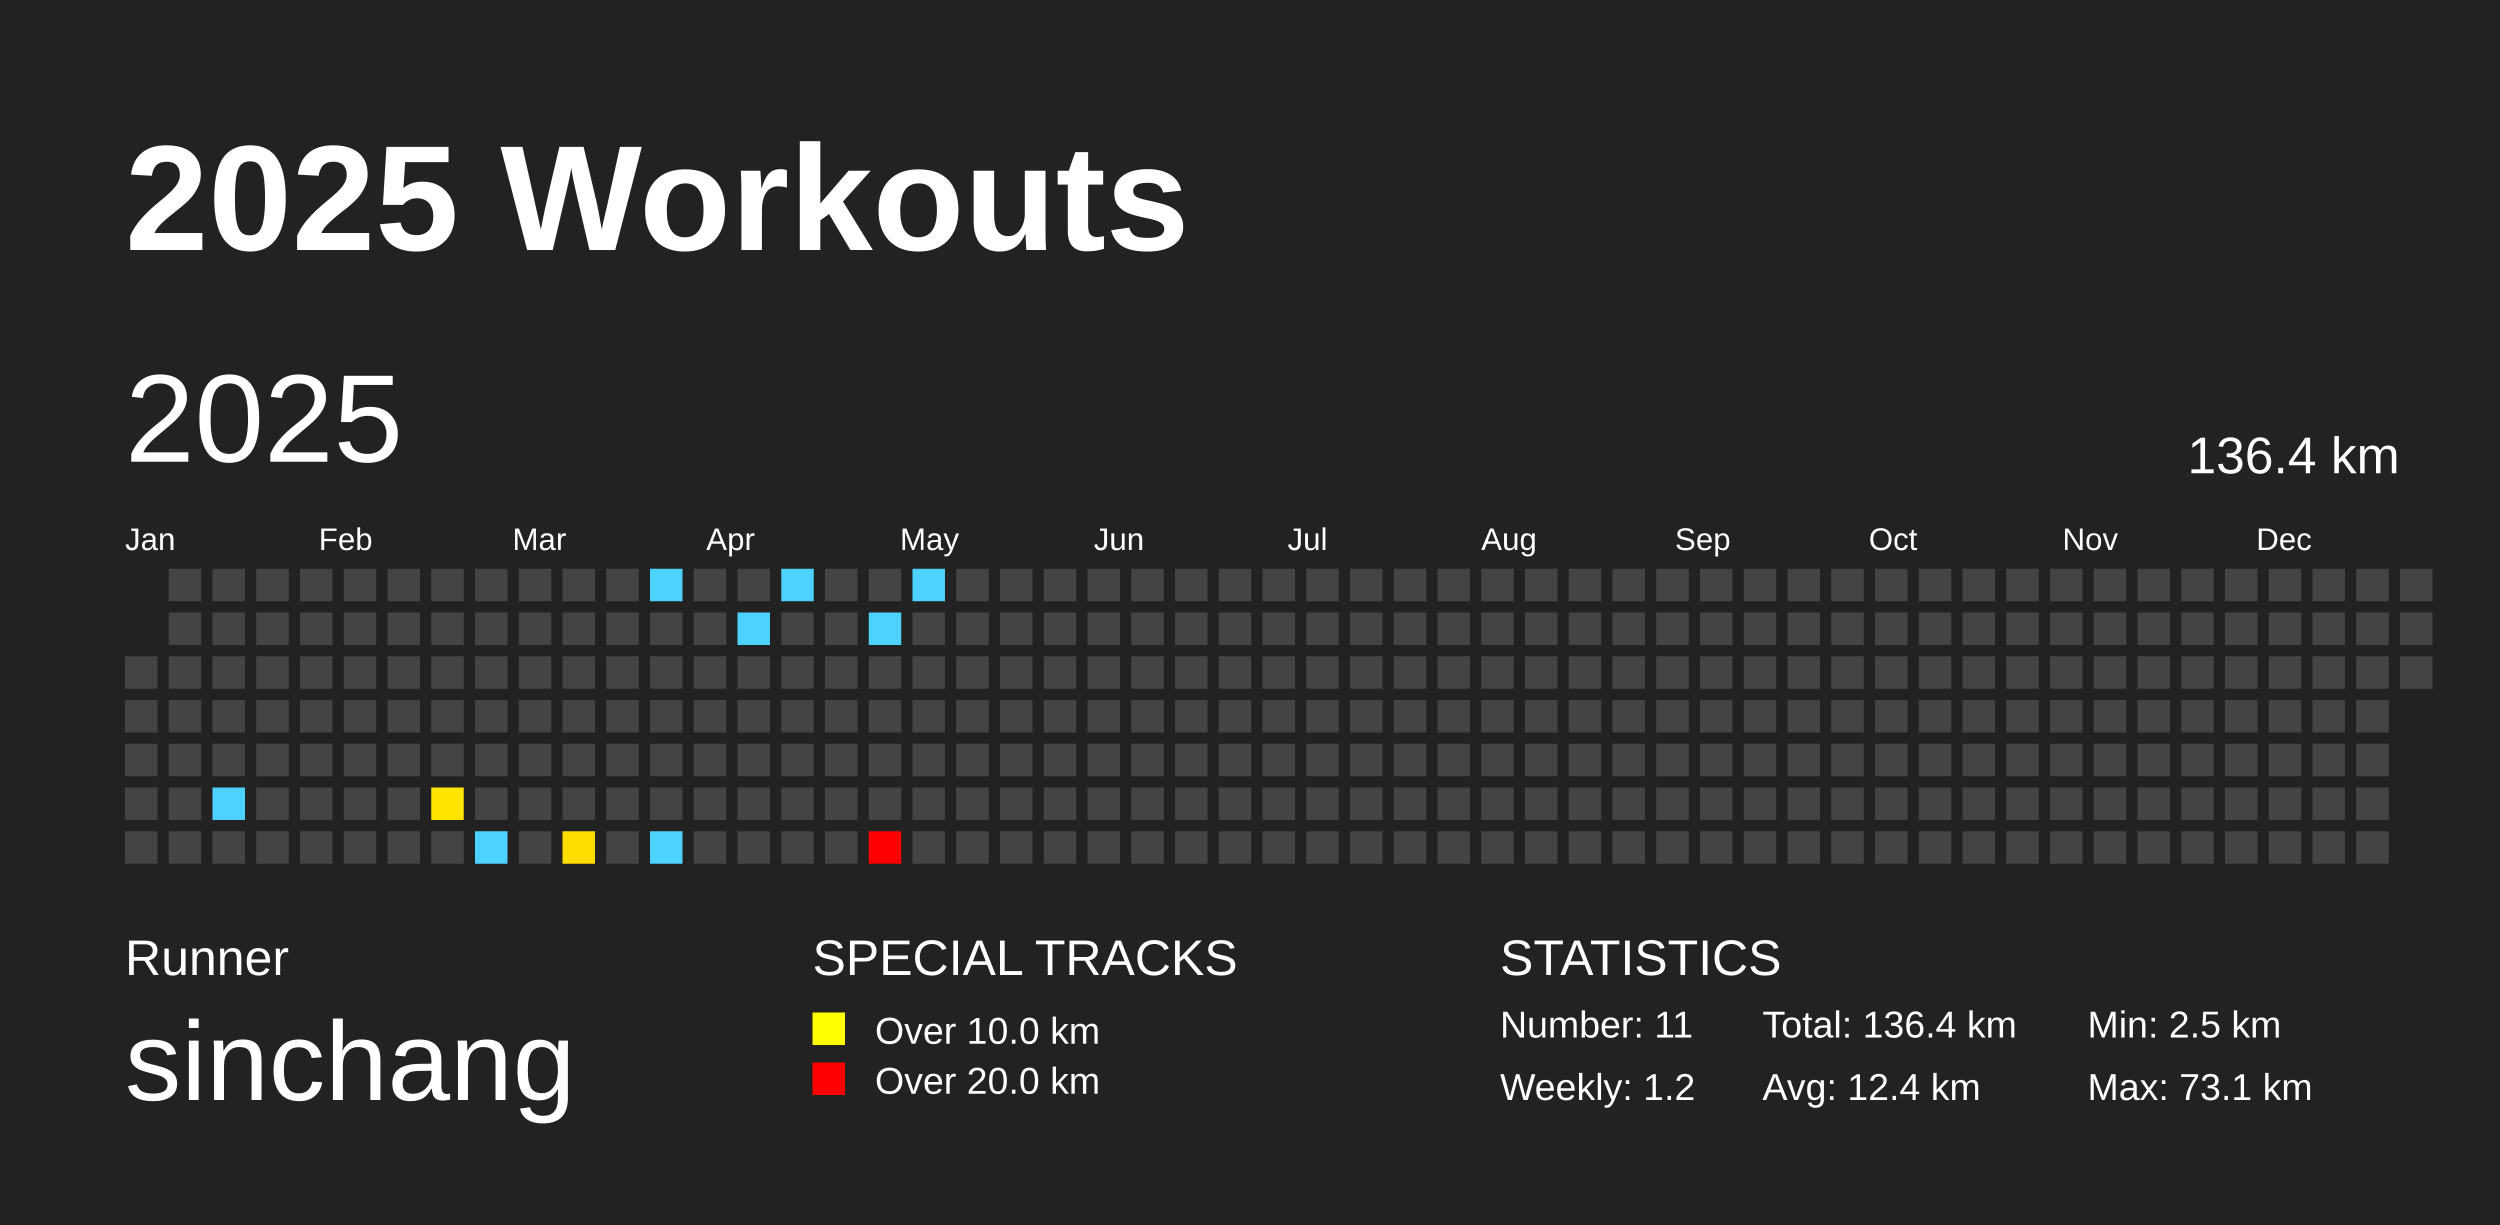
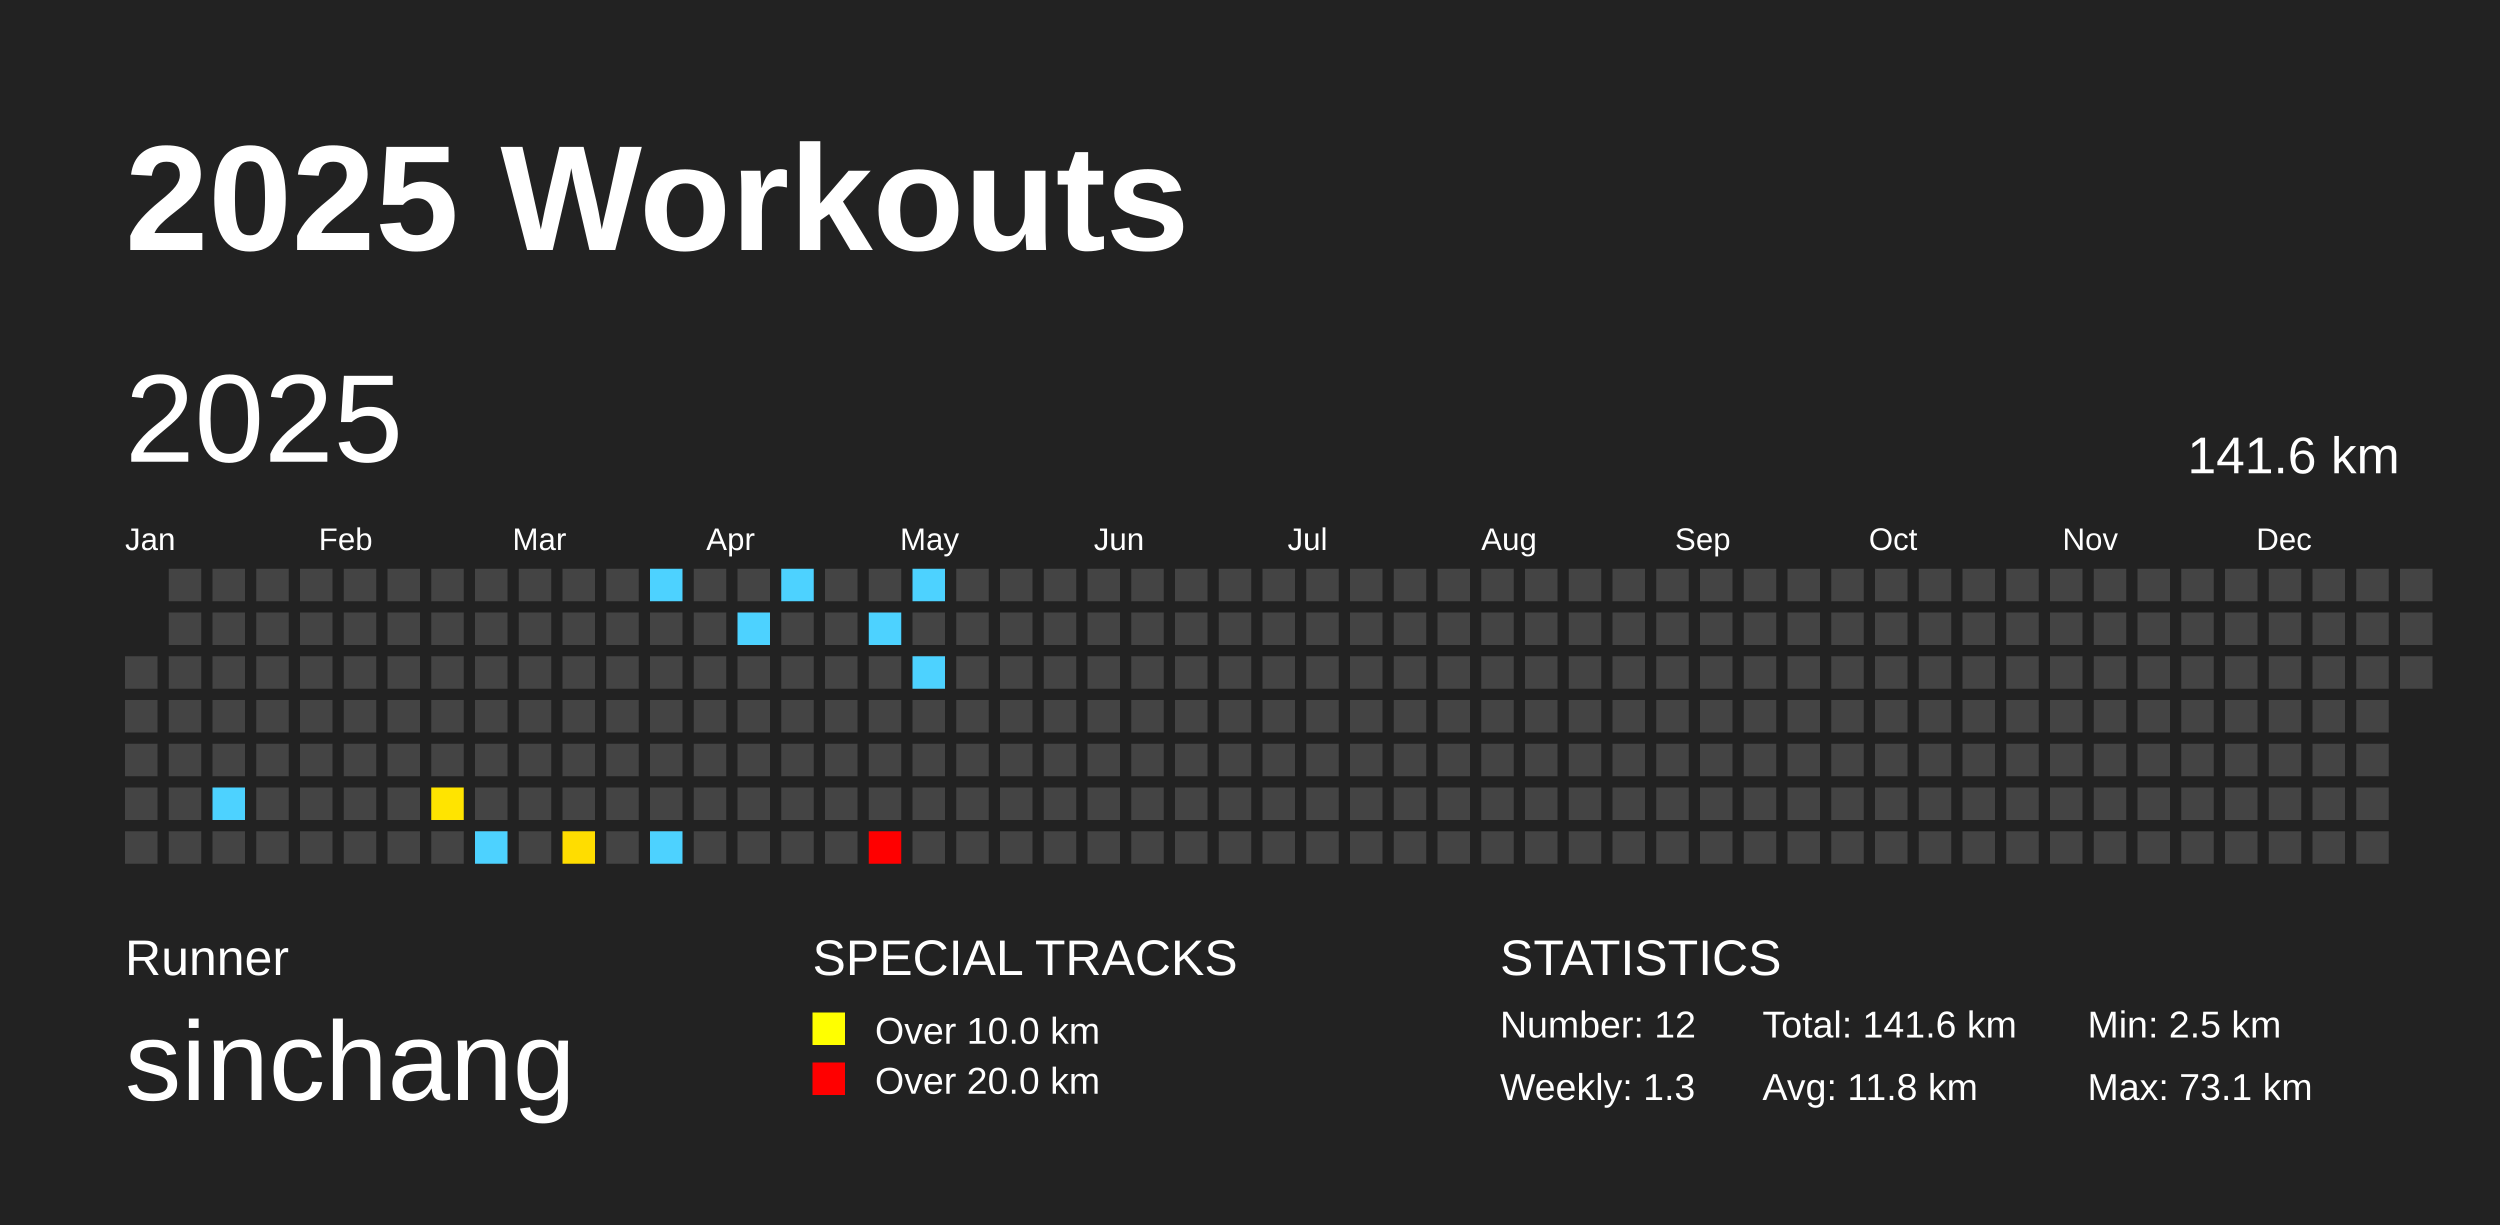
<svg xmlns="http://www.w3.org/2000/svg" baseProfile="full" height="98mm" version="1.1" viewBox="0,0,200,98" width="200mm">
  <defs />
  <rect fill="#222222" height="98" width="200" x="0" y="0" />
  <text fill="#FFFFFF" style="font-size:12px; font-family:Arial; font-weight:bold;" x="10" y="20">2025 Workouts</text>
  <text fill="#FFFFFF" style="font-size:4px; font-family:Arial" x="10" y="78">Runner</text>
  <text fill="#FFFFFF" style="font-size:9px; font-family:Arial" x="10" y="88">sinchang</text>
  <text fill="#FFFFFF" style="font-size:4px; font-family:Arial" x="65" y="78">SPECIAL TRACKS</text>
  <rect fill="yellow" height="2.6" width="2.6" x="65" y="81" />
  <text fill="#FFFFFF" style="font-size:3px; font-family:Arial" x="70" y="83.5">Over 10.0 km</text>
  <rect fill="red" height="2.6" width="2.6" x="65" y="85" />
  <text fill="#FFFFFF" style="font-size:3px; font-family:Arial" x="70" y="87.5">Over 20.0 km</text>
  <text fill="#FFFFFF" style="font-size:4px; font-family:Arial" x="120" y="78">STATISTICS</text>
-   <text fill="#FFFFFF" style="font-size:3px; font-family:Arial" x="120" y="83">Number: 11</text>
-   <text fill="#FFFFFF" style="font-size:3px; font-family:Arial" x="120" y="88">Weekly: 1.2</text>
-   <text fill="#FFFFFF" style="font-size:3px; font-family:Arial" x="141" y="83">Total: 136.4 km</text>
-   <text fill="#FFFFFF" style="font-size:3px; font-family:Arial" x="141" y="88">Avg: 12.4 km</text>
+   <text fill="#FFFFFF" style="font-size:3px; font-family:Arial" x="120" y="83">Number: 12</text>
+   <text fill="#FFFFFF" style="font-size:3px; font-family:Arial" x="120" y="88">Weekly: 1.3</text>
+   <text fill="#FFFFFF" style="font-size:3px; font-family:Arial" x="141" y="83">Total: 141.6 km</text>
+   <text fill="#FFFFFF" style="font-size:3px; font-family:Arial" x="141" y="88">Avg: 11.8 km</text>
  <text fill="#FFFFFF" style="font-size:3px; font-family:Arial" x="167" y="83">Min: 2.5 km</text>
  <text fill="#FFFFFF" style="font-size:3px; font-family:Arial" x="167" y="88">Max: 73.1 km</text>
  <text dominant-baseline="hanging" fill="#FFFFFF" style="font-size:10.0px; font-family:Arial;" x="10" y="30">2025</text>
-   <text dominant-baseline="hanging" fill="#FFFFFF" style="font-size:4.125px; font-family:Arial;" x="175" y="35">136.4 km</text>
+   <text dominant-baseline="hanging" fill="#FFFFFF" style="font-size:4.125px; font-family:Arial;" x="175" y="35">141.6 km</text>
  <text fill="#FFFFFF" style="font-size:2.5px; font-family:Arial" x="10.0" y="44">Jan</text>
  <text fill="#FFFFFF" style="font-size:2.5px; font-family:Arial" x="25.5" y="44">Feb</text>
  <text fill="#FFFFFF" style="font-size:2.5px; font-family:Arial" x="41.0" y="44">Mar</text>
  <text fill="#FFFFFF" style="font-size:2.5px; font-family:Arial" x="56.5" y="44">Apr</text>
  <text fill="#FFFFFF" style="font-size:2.5px; font-family:Arial" x="72.0" y="44">May</text>
  <text fill="#FFFFFF" style="font-size:2.5px; font-family:Arial" x="87.5" y="44">Jun</text>
  <text fill="#FFFFFF" style="font-size:2.5px; font-family:Arial" x="103.0" y="44">Jul</text>
  <text fill="#FFFFFF" style="font-size:2.5px; font-family:Arial" x="118.5" y="44">Aug</text>
  <text fill="#FFFFFF" style="font-size:2.5px; font-family:Arial" x="134.0" y="44">Sep</text>
  <text fill="#FFFFFF" style="font-size:2.5px; font-family:Arial" x="149.5" y="44">Oct</text>
  <text fill="#FFFFFF" style="font-size:2.5px; font-family:Arial" x="165.0" y="44">Nov</text>
  <text fill="#FFFFFF" style="font-size:2.5px; font-family:Arial" x="180.5" y="44">Dec</text>
  <rect fill="#444444" height="2.6" width="2.6" x="10.0" y="52.5" />
  <rect fill="#444444" height="2.6" width="2.6" x="10.0" y="56.0" />
  <rect fill="#444444" height="2.6" width="2.6" x="10.0" y="59.5" />
  <rect fill="#444444" height="2.6" width="2.6" x="10.0" y="63.0" />
  <rect fill="#444444" height="2.6" width="2.6" x="10.0" y="66.5" />
  <rect fill="#444444" height="2.6" width="2.6" x="13.5" y="45.5" />
  <rect fill="#444444" height="2.6" width="2.6" x="13.5" y="49.0" />
  <rect fill="#444444" height="2.6" width="2.6" x="13.5" y="52.5" />
  <rect fill="#444444" height="2.6" width="2.6" x="13.5" y="56.0" />
  <rect fill="#444444" height="2.6" width="2.6" x="13.5" y="59.5" />
  <rect fill="#444444" height="2.6" width="2.6" x="13.5" y="63.0" />
  <rect fill="#444444" height="2.6" width="2.6" x="13.5" y="66.5" />
  <rect fill="#444444" height="2.6" width="2.6" x="17.0" y="45.5" />
  <rect fill="#444444" height="2.6" width="2.6" x="17.0" y="49.0" />
  <rect fill="#444444" height="2.6" width="2.6" x="17.0" y="52.5" />
  <rect fill="#444444" height="2.6" width="2.6" x="17.0" y="56.0" />
  <rect fill="#444444" height="2.6" width="2.6" x="17.0" y="59.5" />
  <rect fill="#4dd2ff" height="2.6" width="2.6" x="17.0" y="63.0" />
  <rect fill="#444444" height="2.6" width="2.6" x="17.0" y="66.5" />
  <rect fill="#444444" height="2.6" width="2.6" x="20.5" y="45.5" />
  <rect fill="#444444" height="2.6" width="2.6" x="20.5" y="49.0" />
  <rect fill="#444444" height="2.6" width="2.6" x="20.5" y="52.5" />
  <rect fill="#444444" height="2.6" width="2.6" x="20.5" y="56.0" />
  <rect fill="#444444" height="2.6" width="2.6" x="20.5" y="59.5" />
  <rect fill="#444444" height="2.6" width="2.6" x="20.5" y="63.0" />
  <rect fill="#444444" height="2.6" width="2.6" x="20.5" y="66.5" />
  <rect fill="#444444" height="2.6" width="2.6" x="24.0" y="45.5" />
  <rect fill="#444444" height="2.6" width="2.6" x="24.0" y="49.0" />
  <rect fill="#444444" height="2.6" width="2.6" x="24.0" y="52.5" />
  <rect fill="#444444" height="2.6" width="2.6" x="24.0" y="56.0" />
  <rect fill="#444444" height="2.6" width="2.6" x="24.0" y="59.5" />
  <rect fill="#444444" height="2.6" width="2.6" x="24.0" y="63.0" />
  <rect fill="#444444" height="2.6" width="2.6" x="24.0" y="66.5" />
  <rect fill="#444444" height="2.6" width="2.6" x="27.5" y="45.5" />
  <rect fill="#444444" height="2.6" width="2.6" x="27.5" y="49.0" />
  <rect fill="#444444" height="2.6" width="2.6" x="27.5" y="52.5" />
  <rect fill="#444444" height="2.6" width="2.6" x="27.5" y="56.0" />
  <rect fill="#444444" height="2.6" width="2.6" x="27.5" y="59.5" />
  <rect fill="#444444" height="2.6" width="2.6" x="27.5" y="63.0" />
  <rect fill="#444444" height="2.6" width="2.6" x="27.5" y="66.5" />
  <rect fill="#444444" height="2.6" width="2.6" x="31.0" y="45.5" />
  <rect fill="#444444" height="2.6" width="2.6" x="31.0" y="49.0" />
  <rect fill="#444444" height="2.6" width="2.6" x="31.0" y="52.5" />
  <rect fill="#444444" height="2.6" width="2.6" x="31.0" y="56.0" />
  <rect fill="#444444" height="2.6" width="2.6" x="31.0" y="59.5" />
  <rect fill="#444444" height="2.6" width="2.6" x="31.0" y="63.0" />
  <rect fill="#444444" height="2.6" width="2.6" x="31.0" y="66.5" />
  <rect fill="#444444" height="2.6" width="2.6" x="34.5" y="45.5" />
  <rect fill="#444444" height="2.6" width="2.6" x="34.5" y="49.0" />
  <rect fill="#444444" height="2.6" width="2.6" x="34.5" y="52.5" />
  <rect fill="#444444" height="2.6" width="2.6" x="34.5" y="56.0" />
  <rect fill="#444444" height="2.6" width="2.6" x="34.5" y="59.5" />
  <rect fill="#ffe400" height="2.6" width="2.6" x="34.5" y="63.0" />
  <rect fill="#444444" height="2.6" width="2.6" x="34.5" y="66.5" />
  <rect fill="#444444" height="2.6" width="2.6" x="38.0" y="45.5" />
  <rect fill="#444444" height="2.6" width="2.6" x="38.0" y="49.0" />
  <rect fill="#444444" height="2.6" width="2.6" x="38.0" y="52.5" />
  <rect fill="#444444" height="2.6" width="2.6" x="38.0" y="56.0" />
  <rect fill="#444444" height="2.6" width="2.6" x="38.0" y="59.5" />
  <rect fill="#444444" height="2.6" width="2.6" x="38.0" y="63.0" />
  <rect fill="#4dd2ff" height="2.6" width="2.6" x="38.0" y="66.5" />
  <rect fill="#444444" height="2.6" width="2.6" x="41.5" y="45.5" />
  <rect fill="#444444" height="2.6" width="2.6" x="41.5" y="49.0" />
  <rect fill="#444444" height="2.6" width="2.6" x="41.5" y="52.5" />
  <rect fill="#444444" height="2.6" width="2.6" x="41.5" y="56.0" />
  <rect fill="#444444" height="2.6" width="2.6" x="41.5" y="59.5" />
  <rect fill="#444444" height="2.6" width="2.6" x="41.5" y="63.0" />
  <rect fill="#444444" height="2.6" width="2.6" x="41.5" y="66.5" />
  <rect fill="#444444" height="2.6" width="2.6" x="45.0" y="45.5" />
  <rect fill="#444444" height="2.6" width="2.6" x="45.0" y="49.0" />
  <rect fill="#444444" height="2.6" width="2.6" x="45.0" y="52.5" />
  <rect fill="#444444" height="2.6" width="2.6" x="45.0" y="56.0" />
  <rect fill="#444444" height="2.6" width="2.6" x="45.0" y="59.5" />
  <rect fill="#444444" height="2.6" width="2.6" x="45.0" y="63.0" />
  <rect fill="#ffdd00" height="2.6" width="2.6" x="45.0" y="66.5" />
  <rect fill="#444444" height="2.6" width="2.6" x="48.5" y="45.5" />
  <rect fill="#444444" height="2.6" width="2.6" x="48.5" y="49.0" />
  <rect fill="#444444" height="2.6" width="2.6" x="48.5" y="52.5" />
  <rect fill="#444444" height="2.6" width="2.6" x="48.5" y="56.0" />
  <rect fill="#444444" height="2.6" width="2.6" x="48.5" y="59.5" />
  <rect fill="#444444" height="2.6" width="2.6" x="48.5" y="63.0" />
  <rect fill="#444444" height="2.6" width="2.6" x="48.5" y="66.5" />
  <rect fill="#4dd2ff" height="2.6" width="2.6" x="52.0" y="45.5" />
  <rect fill="#444444" height="2.6" width="2.6" x="52.0" y="49.0" />
  <rect fill="#444444" height="2.6" width="2.6" x="52.0" y="52.5" />
  <rect fill="#444444" height="2.6" width="2.6" x="52.0" y="56.0" />
  <rect fill="#444444" height="2.6" width="2.6" x="52.0" y="59.5" />
  <rect fill="#444444" height="2.6" width="2.6" x="52.0" y="63.0" />
  <rect fill="#4dd2ff" height="2.6" width="2.6" x="52.0" y="66.5" />
  <rect fill="#444444" height="2.6" width="2.6" x="55.5" y="45.5" />
  <rect fill="#444444" height="2.6" width="2.6" x="55.5" y="49.0" />
  <rect fill="#444444" height="2.6" width="2.6" x="55.5" y="52.5" />
  <rect fill="#444444" height="2.6" width="2.6" x="55.5" y="56.0" />
  <rect fill="#444444" height="2.6" width="2.6" x="55.5" y="59.5" />
  <rect fill="#444444" height="2.6" width="2.6" x="55.5" y="63.0" />
  <rect fill="#444444" height="2.6" width="2.6" x="55.5" y="66.5" />
  <rect fill="#444444" height="2.6" width="2.6" x="59.0" y="45.5" />
  <rect fill="#4dd2ff" height="2.6" width="2.6" x="59.0" y="49.0" />
  <rect fill="#444444" height="2.6" width="2.6" x="59.0" y="52.5" />
  <rect fill="#444444" height="2.6" width="2.6" x="59.0" y="56.0" />
  <rect fill="#444444" height="2.6" width="2.6" x="59.0" y="59.5" />
  <rect fill="#444444" height="2.6" width="2.6" x="59.0" y="63.0" />
  <rect fill="#444444" height="2.6" width="2.6" x="59.0" y="66.5" />
  <rect fill="#4dd2ff" height="2.6" width="2.6" x="62.5" y="45.5" />
  <rect fill="#444444" height="2.6" width="2.6" x="62.5" y="49.0" />
  <rect fill="#444444" height="2.6" width="2.6" x="62.5" y="52.5" />
  <rect fill="#444444" height="2.6" width="2.6" x="62.5" y="56.0" />
  <rect fill="#444444" height="2.6" width="2.6" x="62.5" y="59.5" />
  <rect fill="#444444" height="2.6" width="2.6" x="62.5" y="63.0" />
  <rect fill="#444444" height="2.6" width="2.6" x="62.5" y="66.5" />
  <rect fill="#444444" height="2.6" width="2.6" x="66.0" y="45.5" />
  <rect fill="#444444" height="2.6" width="2.6" x="66.0" y="49.0" />
  <rect fill="#444444" height="2.6" width="2.6" x="66.0" y="52.5" />
  <rect fill="#444444" height="2.6" width="2.6" x="66.0" y="56.0" />
  <rect fill="#444444" height="2.6" width="2.6" x="66.0" y="59.5" />
  <rect fill="#444444" height="2.6" width="2.6" x="66.0" y="63.0" />
  <rect fill="#444444" height="2.6" width="2.6" x="66.0" y="66.5" />
  <rect fill="#444444" height="2.6" width="2.6" x="69.5" y="45.5" />
  <rect fill="#4dd2ff" height="2.6" width="2.6" x="69.5" y="49.0" />
  <rect fill="#444444" height="2.6" width="2.6" x="69.5" y="52.5" />
  <rect fill="#444444" height="2.6" width="2.6" x="69.5" y="56.0" />
  <rect fill="#444444" height="2.6" width="2.6" x="69.5" y="59.5" />
  <rect fill="#444444" height="2.6" width="2.6" x="69.5" y="63.0" />
  <rect fill="red" height="2.6" width="2.6" x="69.5" y="66.5" />
  <rect fill="#4dd2ff" height="2.6" width="2.6" x="73.0" y="45.5" />
  <rect fill="#444444" height="2.6" width="2.6" x="73.0" y="49.0" />
-   <rect fill="#444444" height="2.6" width="2.6" x="73.0" y="52.5" />
+   <rect fill="#4dd2ff" height="2.6" width="2.6" x="73.0" y="52.5" />
  <rect fill="#444444" height="2.6" width="2.6" x="73.0" y="56.0" />
  <rect fill="#444444" height="2.6" width="2.6" x="73.0" y="59.5" />
  <rect fill="#444444" height="2.6" width="2.6" x="73.0" y="63.0" />
  <rect fill="#444444" height="2.6" width="2.6" x="73.0" y="66.5" />
  <rect fill="#444444" height="2.6" width="2.6" x="76.5" y="45.5" />
  <rect fill="#444444" height="2.6" width="2.6" x="76.5" y="49.0" />
  <rect fill="#444444" height="2.6" width="2.6" x="76.5" y="52.5" />
  <rect fill="#444444" height="2.6" width="2.6" x="76.5" y="56.0" />
  <rect fill="#444444" height="2.6" width="2.6" x="76.5" y="59.5" />
  <rect fill="#444444" height="2.6" width="2.6" x="76.5" y="63.0" />
  <rect fill="#444444" height="2.6" width="2.6" x="76.5" y="66.5" />
  <rect fill="#444444" height="2.6" width="2.6" x="80.0" y="45.5" />
  <rect fill="#444444" height="2.6" width="2.6" x="80.0" y="49.0" />
  <rect fill="#444444" height="2.6" width="2.6" x="80.0" y="52.5" />
  <rect fill="#444444" height="2.6" width="2.6" x="80.0" y="56.0" />
  <rect fill="#444444" height="2.6" width="2.6" x="80.0" y="59.5" />
  <rect fill="#444444" height="2.6" width="2.6" x="80.0" y="63.0" />
  <rect fill="#444444" height="2.6" width="2.6" x="80.0" y="66.5" />
  <rect fill="#444444" height="2.6" width="2.6" x="83.5" y="45.5" />
  <rect fill="#444444" height="2.6" width="2.6" x="83.5" y="49.0" />
  <rect fill="#444444" height="2.6" width="2.6" x="83.5" y="52.5" />
  <rect fill="#444444" height="2.6" width="2.6" x="83.5" y="56.0" />
  <rect fill="#444444" height="2.6" width="2.6" x="83.5" y="59.5" />
  <rect fill="#444444" height="2.6" width="2.6" x="83.5" y="63.0" />
  <rect fill="#444444" height="2.6" width="2.6" x="83.5" y="66.5" />
  <rect fill="#444444" height="2.6" width="2.6" x="87.0" y="45.5" />
  <rect fill="#444444" height="2.6" width="2.6" x="87.0" y="49.0" />
  <rect fill="#444444" height="2.6" width="2.6" x="87.0" y="52.5" />
  <rect fill="#444444" height="2.6" width="2.6" x="87.0" y="56.0" />
  <rect fill="#444444" height="2.6" width="2.6" x="87.0" y="59.5" />
  <rect fill="#444444" height="2.6" width="2.6" x="87.0" y="63.0" />
  <rect fill="#444444" height="2.6" width="2.6" x="87.0" y="66.5" />
  <rect fill="#444444" height="2.6" width="2.6" x="90.5" y="45.5" />
  <rect fill="#444444" height="2.6" width="2.6" x="90.5" y="49.0" />
  <rect fill="#444444" height="2.6" width="2.6" x="90.5" y="52.5" />
  <rect fill="#444444" height="2.6" width="2.6" x="90.5" y="56.0" />
  <rect fill="#444444" height="2.6" width="2.6" x="90.5" y="59.5" />
  <rect fill="#444444" height="2.6" width="2.6" x="90.5" y="63.0" />
  <rect fill="#444444" height="2.6" width="2.6" x="90.5" y="66.5" />
  <rect fill="#444444" height="2.6" width="2.6" x="94.0" y="45.5" />
  <rect fill="#444444" height="2.6" width="2.6" x="94.0" y="49.0" />
  <rect fill="#444444" height="2.6" width="2.6" x="94.0" y="52.5" />
  <rect fill="#444444" height="2.6" width="2.6" x="94.0" y="56.0" />
  <rect fill="#444444" height="2.6" width="2.6" x="94.0" y="59.5" />
  <rect fill="#444444" height="2.6" width="2.6" x="94.0" y="63.0" />
  <rect fill="#444444" height="2.6" width="2.6" x="94.0" y="66.5" />
  <rect fill="#444444" height="2.6" width="2.6" x="97.5" y="45.5" />
  <rect fill="#444444" height="2.6" width="2.6" x="97.5" y="49.0" />
  <rect fill="#444444" height="2.6" width="2.6" x="97.5" y="52.5" />
  <rect fill="#444444" height="2.6" width="2.6" x="97.5" y="56.0" />
  <rect fill="#444444" height="2.6" width="2.6" x="97.5" y="59.5" />
  <rect fill="#444444" height="2.6" width="2.6" x="97.5" y="63.0" />
  <rect fill="#444444" height="2.6" width="2.6" x="97.5" y="66.5" />
  <rect fill="#444444" height="2.6" width="2.6" x="101.0" y="45.5" />
  <rect fill="#444444" height="2.6" width="2.6" x="101.0" y="49.0" />
  <rect fill="#444444" height="2.6" width="2.6" x="101.0" y="52.5" />
  <rect fill="#444444" height="2.6" width="2.6" x="101.0" y="56.0" />
  <rect fill="#444444" height="2.6" width="2.6" x="101.0" y="59.5" />
  <rect fill="#444444" height="2.6" width="2.6" x="101.0" y="63.0" />
  <rect fill="#444444" height="2.6" width="2.6" x="101.0" y="66.5" />
  <rect fill="#444444" height="2.6" width="2.6" x="104.5" y="45.5" />
  <rect fill="#444444" height="2.6" width="2.6" x="104.5" y="49.0" />
  <rect fill="#444444" height="2.6" width="2.6" x="104.5" y="52.5" />
  <rect fill="#444444" height="2.6" width="2.6" x="104.5" y="56.0" />
  <rect fill="#444444" height="2.6" width="2.6" x="104.5" y="59.5" />
  <rect fill="#444444" height="2.6" width="2.6" x="104.5" y="63.0" />
  <rect fill="#444444" height="2.6" width="2.6" x="104.5" y="66.5" />
  <rect fill="#444444" height="2.6" width="2.6" x="108.0" y="45.5" />
  <rect fill="#444444" height="2.6" width="2.6" x="108.0" y="49.0" />
  <rect fill="#444444" height="2.6" width="2.6" x="108.0" y="52.5" />
  <rect fill="#444444" height="2.6" width="2.6" x="108.0" y="56.0" />
  <rect fill="#444444" height="2.6" width="2.6" x="108.0" y="59.5" />
  <rect fill="#444444" height="2.6" width="2.6" x="108.0" y="63.0" />
  <rect fill="#444444" height="2.6" width="2.6" x="108.0" y="66.5" />
  <rect fill="#444444" height="2.6" width="2.6" x="111.5" y="45.5" />
  <rect fill="#444444" height="2.6" width="2.6" x="111.5" y="49.0" />
  <rect fill="#444444" height="2.6" width="2.6" x="111.5" y="52.5" />
  <rect fill="#444444" height="2.6" width="2.6" x="111.5" y="56.0" />
  <rect fill="#444444" height="2.6" width="2.6" x="111.5" y="59.5" />
  <rect fill="#444444" height="2.6" width="2.6" x="111.5" y="63.0" />
  <rect fill="#444444" height="2.6" width="2.6" x="111.5" y="66.5" />
  <rect fill="#444444" height="2.6" width="2.6" x="115.0" y="45.5" />
  <rect fill="#444444" height="2.6" width="2.6" x="115.0" y="49.0" />
  <rect fill="#444444" height="2.6" width="2.6" x="115.0" y="52.5" />
  <rect fill="#444444" height="2.6" width="2.6" x="115.0" y="56.0" />
  <rect fill="#444444" height="2.6" width="2.6" x="115.0" y="59.5" />
  <rect fill="#444444" height="2.6" width="2.6" x="115.0" y="63.0" />
  <rect fill="#444444" height="2.6" width="2.6" x="115.0" y="66.5" />
  <rect fill="#444444" height="2.6" width="2.6" x="118.5" y="45.5" />
  <rect fill="#444444" height="2.6" width="2.6" x="118.5" y="49.0" />
  <rect fill="#444444" height="2.6" width="2.6" x="118.5" y="52.5" />
  <rect fill="#444444" height="2.6" width="2.6" x="118.5" y="56.0" />
  <rect fill="#444444" height="2.6" width="2.6" x="118.5" y="59.5" />
  <rect fill="#444444" height="2.6" width="2.6" x="118.5" y="63.0" />
  <rect fill="#444444" height="2.6" width="2.6" x="118.5" y="66.5" />
  <rect fill="#444444" height="2.6" width="2.6" x="122.0" y="45.5" />
  <rect fill="#444444" height="2.6" width="2.6" x="122.0" y="49.0" />
  <rect fill="#444444" height="2.6" width="2.6" x="122.0" y="52.5" />
  <rect fill="#444444" height="2.6" width="2.6" x="122.0" y="56.0" />
  <rect fill="#444444" height="2.6" width="2.6" x="122.0" y="59.5" />
  <rect fill="#444444" height="2.6" width="2.6" x="122.0" y="63.0" />
  <rect fill="#444444" height="2.6" width="2.6" x="122.0" y="66.5" />
  <rect fill="#444444" height="2.6" width="2.6" x="125.5" y="45.5" />
  <rect fill="#444444" height="2.6" width="2.6" x="125.5" y="49.0" />
  <rect fill="#444444" height="2.6" width="2.6" x="125.5" y="52.5" />
  <rect fill="#444444" height="2.6" width="2.6" x="125.5" y="56.0" />
  <rect fill="#444444" height="2.6" width="2.6" x="125.5" y="59.5" />
  <rect fill="#444444" height="2.6" width="2.6" x="125.5" y="63.0" />
  <rect fill="#444444" height="2.6" width="2.6" x="125.5" y="66.5" />
  <rect fill="#444444" height="2.6" width="2.6" x="129.0" y="45.5" />
  <rect fill="#444444" height="2.6" width="2.6" x="129.0" y="49.0" />
  <rect fill="#444444" height="2.6" width="2.6" x="129.0" y="52.5" />
  <rect fill="#444444" height="2.6" width="2.6" x="129.0" y="56.0" />
  <rect fill="#444444" height="2.6" width="2.6" x="129.0" y="59.5" />
  <rect fill="#444444" height="2.6" width="2.6" x="129.0" y="63.0" />
  <rect fill="#444444" height="2.6" width="2.6" x="129.0" y="66.5" />
  <rect fill="#444444" height="2.6" width="2.6" x="132.5" y="45.5" />
  <rect fill="#444444" height="2.6" width="2.6" x="132.5" y="49.0" />
  <rect fill="#444444" height="2.6" width="2.6" x="132.5" y="52.5" />
  <rect fill="#444444" height="2.6" width="2.6" x="132.5" y="56.0" />
  <rect fill="#444444" height="2.6" width="2.6" x="132.5" y="59.5" />
  <rect fill="#444444" height="2.6" width="2.6" x="132.5" y="63.0" />
  <rect fill="#444444" height="2.6" width="2.6" x="132.5" y="66.5" />
  <rect fill="#444444" height="2.6" width="2.6" x="136.0" y="45.5" />
  <rect fill="#444444" height="2.6" width="2.6" x="136.0" y="49.0" />
  <rect fill="#444444" height="2.6" width="2.6" x="136.0" y="52.5" />
  <rect fill="#444444" height="2.6" width="2.6" x="136.0" y="56.0" />
  <rect fill="#444444" height="2.6" width="2.6" x="136.0" y="59.5" />
  <rect fill="#444444" height="2.6" width="2.6" x="136.0" y="63.0" />
  <rect fill="#444444" height="2.6" width="2.6" x="136.0" y="66.5" />
  <rect fill="#444444" height="2.6" width="2.6" x="139.5" y="45.5" />
  <rect fill="#444444" height="2.6" width="2.6" x="139.5" y="49.0" />
  <rect fill="#444444" height="2.6" width="2.6" x="139.5" y="52.5" />
  <rect fill="#444444" height="2.6" width="2.6" x="139.5" y="56.0" />
  <rect fill="#444444" height="2.6" width="2.6" x="139.5" y="59.5" />
  <rect fill="#444444" height="2.6" width="2.6" x="139.5" y="63.0" />
  <rect fill="#444444" height="2.6" width="2.6" x="139.5" y="66.5" />
  <rect fill="#444444" height="2.6" width="2.6" x="143.0" y="45.5" />
  <rect fill="#444444" height="2.6" width="2.6" x="143.0" y="49.0" />
  <rect fill="#444444" height="2.6" width="2.6" x="143.0" y="52.5" />
  <rect fill="#444444" height="2.6" width="2.6" x="143.0" y="56.0" />
  <rect fill="#444444" height="2.6" width="2.6" x="143.0" y="59.5" />
  <rect fill="#444444" height="2.6" width="2.6" x="143.0" y="63.0" />
  <rect fill="#444444" height="2.6" width="2.6" x="143.0" y="66.5" />
  <rect fill="#444444" height="2.6" width="2.6" x="146.5" y="45.5" />
  <rect fill="#444444" height="2.6" width="2.6" x="146.5" y="49.0" />
  <rect fill="#444444" height="2.6" width="2.6" x="146.5" y="52.5" />
  <rect fill="#444444" height="2.6" width="2.6" x="146.5" y="56.0" />
  <rect fill="#444444" height="2.6" width="2.6" x="146.5" y="59.5" />
  <rect fill="#444444" height="2.6" width="2.6" x="146.5" y="63.0" />
  <rect fill="#444444" height="2.6" width="2.6" x="146.5" y="66.5" />
  <rect fill="#444444" height="2.6" width="2.6" x="150.0" y="45.5" />
  <rect fill="#444444" height="2.6" width="2.6" x="150.0" y="49.0" />
  <rect fill="#444444" height="2.6" width="2.6" x="150.0" y="52.5" />
  <rect fill="#444444" height="2.6" width="2.6" x="150.0" y="56.0" />
  <rect fill="#444444" height="2.6" width="2.6" x="150.0" y="59.5" />
  <rect fill="#444444" height="2.6" width="2.6" x="150.0" y="63.0" />
  <rect fill="#444444" height="2.6" width="2.6" x="150.0" y="66.5" />
  <rect fill="#444444" height="2.6" width="2.6" x="153.5" y="45.5" />
  <rect fill="#444444" height="2.6" width="2.6" x="153.5" y="49.0" />
  <rect fill="#444444" height="2.6" width="2.6" x="153.5" y="52.5" />
  <rect fill="#444444" height="2.6" width="2.6" x="153.5" y="56.0" />
  <rect fill="#444444" height="2.6" width="2.6" x="153.5" y="59.5" />
  <rect fill="#444444" height="2.6" width="2.6" x="153.5" y="63.0" />
  <rect fill="#444444" height="2.6" width="2.6" x="153.5" y="66.5" />
  <rect fill="#444444" height="2.6" width="2.6" x="157.0" y="45.5" />
  <rect fill="#444444" height="2.6" width="2.6" x="157.0" y="49.0" />
  <rect fill="#444444" height="2.6" width="2.6" x="157.0" y="52.5" />
  <rect fill="#444444" height="2.6" width="2.6" x="157.0" y="56.0" />
  <rect fill="#444444" height="2.6" width="2.6" x="157.0" y="59.5" />
  <rect fill="#444444" height="2.6" width="2.6" x="157.0" y="63.0" />
  <rect fill="#444444" height="2.6" width="2.6" x="157.0" y="66.5" />
  <rect fill="#444444" height="2.6" width="2.6" x="160.5" y="45.5" />
  <rect fill="#444444" height="2.6" width="2.6" x="160.5" y="49.0" />
  <rect fill="#444444" height="2.6" width="2.6" x="160.5" y="52.5" />
  <rect fill="#444444" height="2.6" width="2.6" x="160.5" y="56.0" />
  <rect fill="#444444" height="2.6" width="2.6" x="160.5" y="59.5" />
  <rect fill="#444444" height="2.6" width="2.6" x="160.5" y="63.0" />
  <rect fill="#444444" height="2.6" width="2.6" x="160.5" y="66.5" />
  <rect fill="#444444" height="2.6" width="2.6" x="164.0" y="45.5" />
  <rect fill="#444444" height="2.6" width="2.6" x="164.0" y="49.0" />
  <rect fill="#444444" height="2.6" width="2.6" x="164.0" y="52.5" />
  <rect fill="#444444" height="2.6" width="2.6" x="164.0" y="56.0" />
  <rect fill="#444444" height="2.6" width="2.6" x="164.0" y="59.5" />
  <rect fill="#444444" height="2.6" width="2.6" x="164.0" y="63.0" />
  <rect fill="#444444" height="2.6" width="2.6" x="164.0" y="66.5" />
  <rect fill="#444444" height="2.6" width="2.6" x="167.5" y="45.5" />
  <rect fill="#444444" height="2.6" width="2.6" x="167.5" y="49.0" />
  <rect fill="#444444" height="2.6" width="2.6" x="167.5" y="52.5" />
  <rect fill="#444444" height="2.6" width="2.6" x="167.5" y="56.0" />
  <rect fill="#444444" height="2.6" width="2.6" x="167.5" y="59.5" />
  <rect fill="#444444" height="2.6" width="2.6" x="167.5" y="63.0" />
  <rect fill="#444444" height="2.6" width="2.6" x="167.5" y="66.5" />
  <rect fill="#444444" height="2.6" width="2.6" x="171.0" y="45.5" />
  <rect fill="#444444" height="2.6" width="2.6" x="171.0" y="49.0" />
  <rect fill="#444444" height="2.6" width="2.6" x="171.0" y="52.5" />
  <rect fill="#444444" height="2.6" width="2.6" x="171.0" y="56.0" />
  <rect fill="#444444" height="2.6" width="2.6" x="171.0" y="59.5" />
  <rect fill="#444444" height="2.6" width="2.6" x="171.0" y="63.0" />
  <rect fill="#444444" height="2.6" width="2.6" x="171.0" y="66.5" />
  <rect fill="#444444" height="2.6" width="2.6" x="174.5" y="45.5" />
  <rect fill="#444444" height="2.6" width="2.6" x="174.5" y="49.0" />
  <rect fill="#444444" height="2.6" width="2.6" x="174.5" y="52.5" />
  <rect fill="#444444" height="2.6" width="2.6" x="174.5" y="56.0" />
  <rect fill="#444444" height="2.6" width="2.6" x="174.5" y="59.5" />
  <rect fill="#444444" height="2.6" width="2.6" x="174.5" y="63.0" />
  <rect fill="#444444" height="2.6" width="2.6" x="174.5" y="66.5" />
  <rect fill="#444444" height="2.6" width="2.6" x="178.0" y="45.5" />
  <rect fill="#444444" height="2.6" width="2.6" x="178.0" y="49.0" />
  <rect fill="#444444" height="2.6" width="2.6" x="178.0" y="52.5" />
  <rect fill="#444444" height="2.6" width="2.6" x="178.0" y="56.0" />
  <rect fill="#444444" height="2.6" width="2.6" x="178.0" y="59.5" />
  <rect fill="#444444" height="2.6" width="2.6" x="178.0" y="63.0" />
  <rect fill="#444444" height="2.6" width="2.6" x="178.0" y="66.5" />
  <rect fill="#444444" height="2.6" width="2.6" x="181.5" y="45.5" />
  <rect fill="#444444" height="2.6" width="2.6" x="181.5" y="49.0" />
  <rect fill="#444444" height="2.6" width="2.6" x="181.5" y="52.5" />
  <rect fill="#444444" height="2.6" width="2.6" x="181.5" y="56.0" />
  <rect fill="#444444" height="2.6" width="2.6" x="181.5" y="59.5" />
  <rect fill="#444444" height="2.6" width="2.6" x="181.5" y="63.0" />
  <rect fill="#444444" height="2.6" width="2.6" x="181.5" y="66.5" />
  <rect fill="#444444" height="2.6" width="2.6" x="185.0" y="45.5" />
  <rect fill="#444444" height="2.6" width="2.6" x="185.0" y="49.0" />
  <rect fill="#444444" height="2.6" width="2.6" x="185.0" y="52.5" />
  <rect fill="#444444" height="2.6" width="2.6" x="185.0" y="56.0" />
  <rect fill="#444444" height="2.6" width="2.6" x="185.0" y="59.5" />
  <rect fill="#444444" height="2.6" width="2.6" x="185.0" y="63.0" />
  <rect fill="#444444" height="2.6" width="2.6" x="185.0" y="66.5" />
  <rect fill="#444444" height="2.6" width="2.6" x="188.5" y="45.5" />
  <rect fill="#444444" height="2.6" width="2.6" x="188.5" y="49.0" />
  <rect fill="#444444" height="2.6" width="2.6" x="188.5" y="52.5" />
  <rect fill="#444444" height="2.6" width="2.6" x="188.5" y="56.0" />
  <rect fill="#444444" height="2.6" width="2.6" x="188.5" y="59.5" />
  <rect fill="#444444" height="2.6" width="2.6" x="188.5" y="63.0" />
  <rect fill="#444444" height="2.6" width="2.6" x="188.5" y="66.5" />
  <rect fill="#444444" height="2.6" width="2.6" x="192.0" y="45.5" />
  <rect fill="#444444" height="2.6" width="2.6" x="192.0" y="49.0" />
  <rect fill="#444444" height="2.6" width="2.6" x="192.0" y="52.5" />
</svg>
